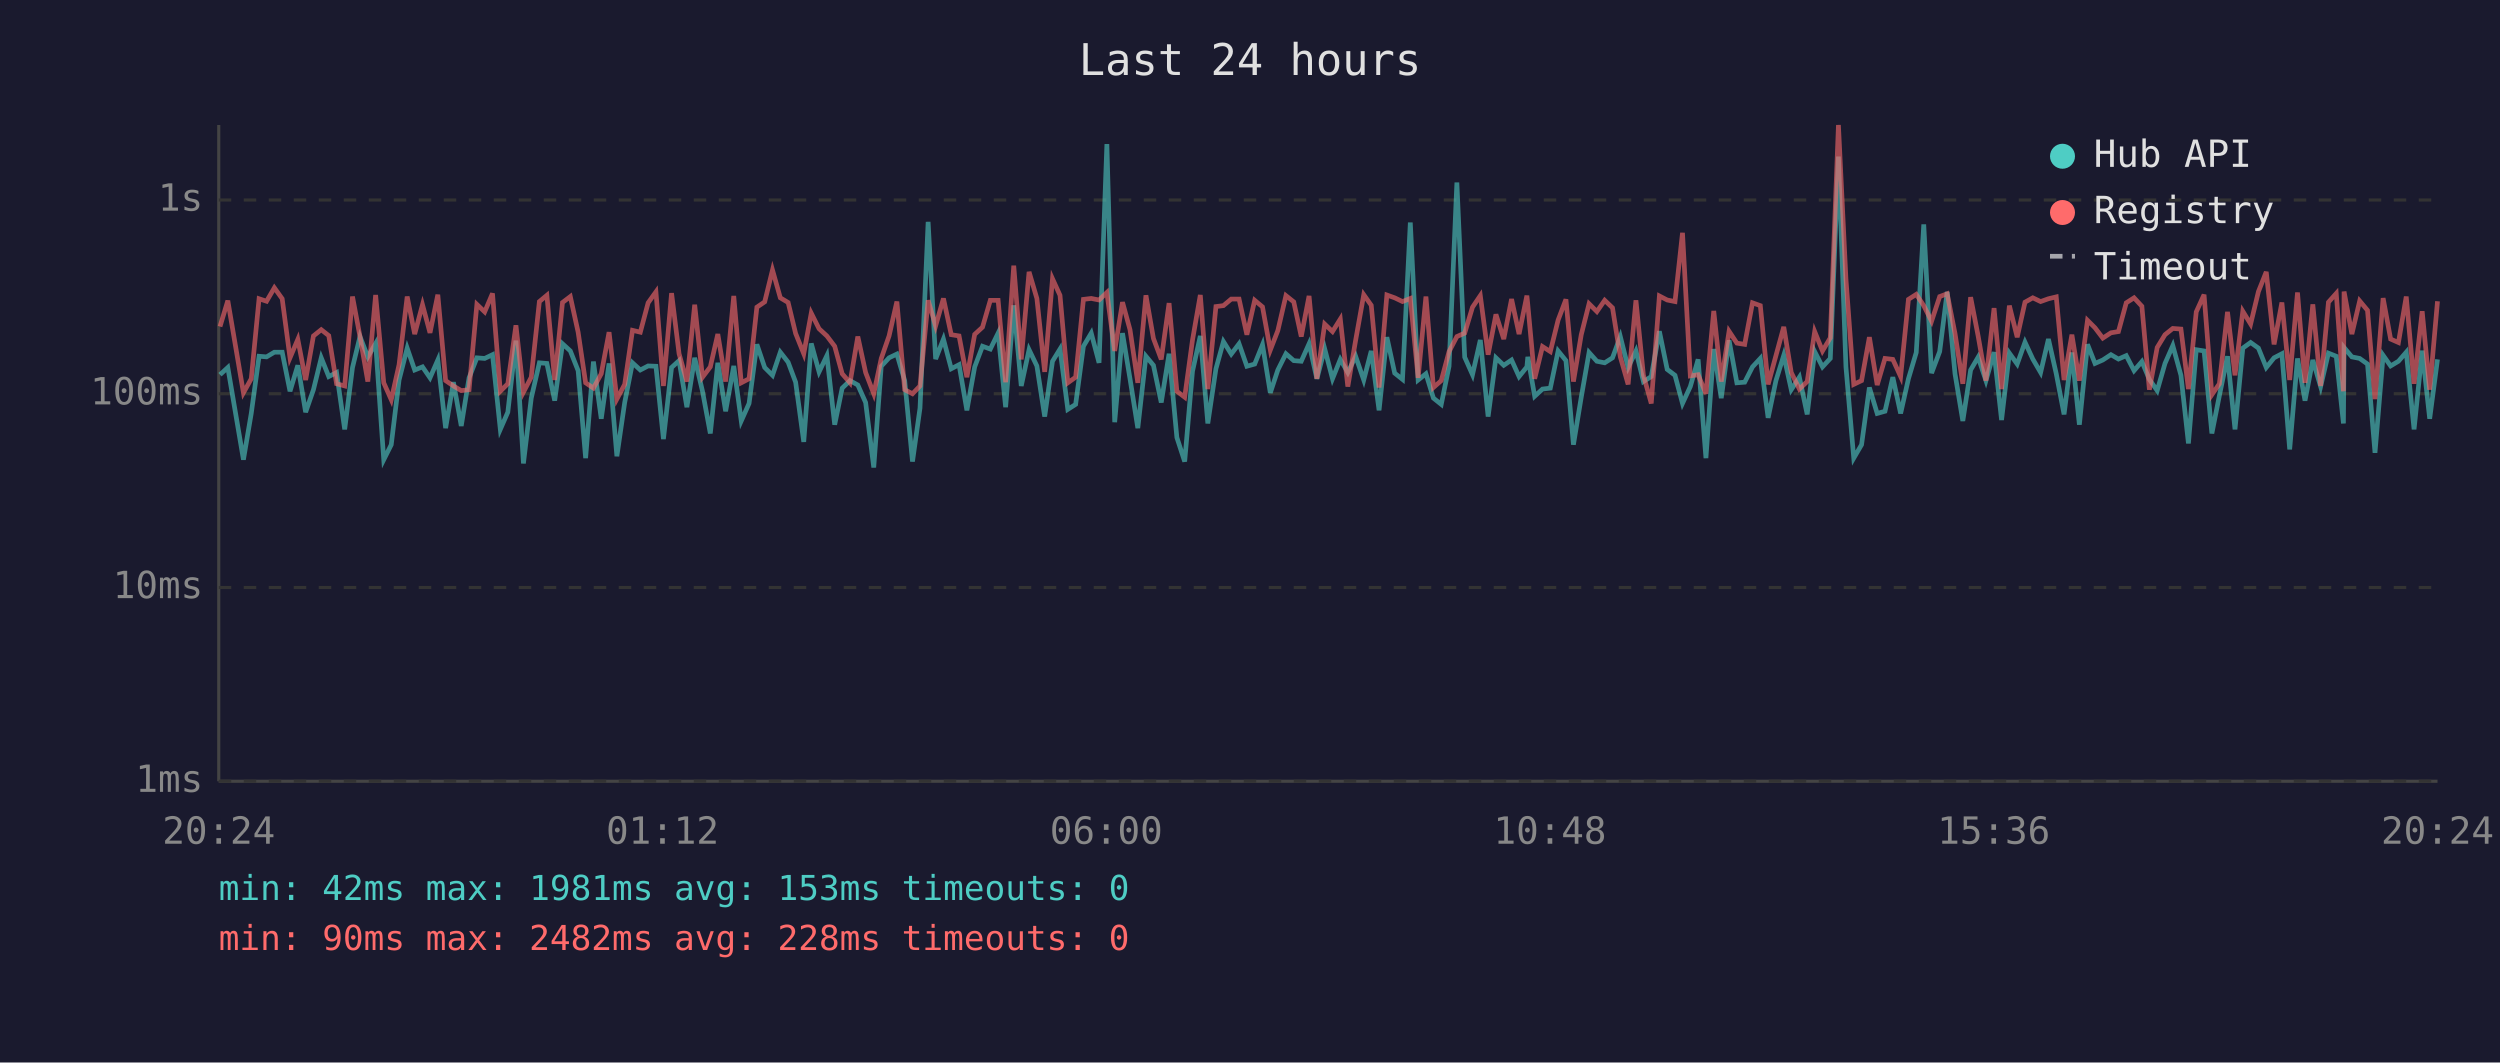
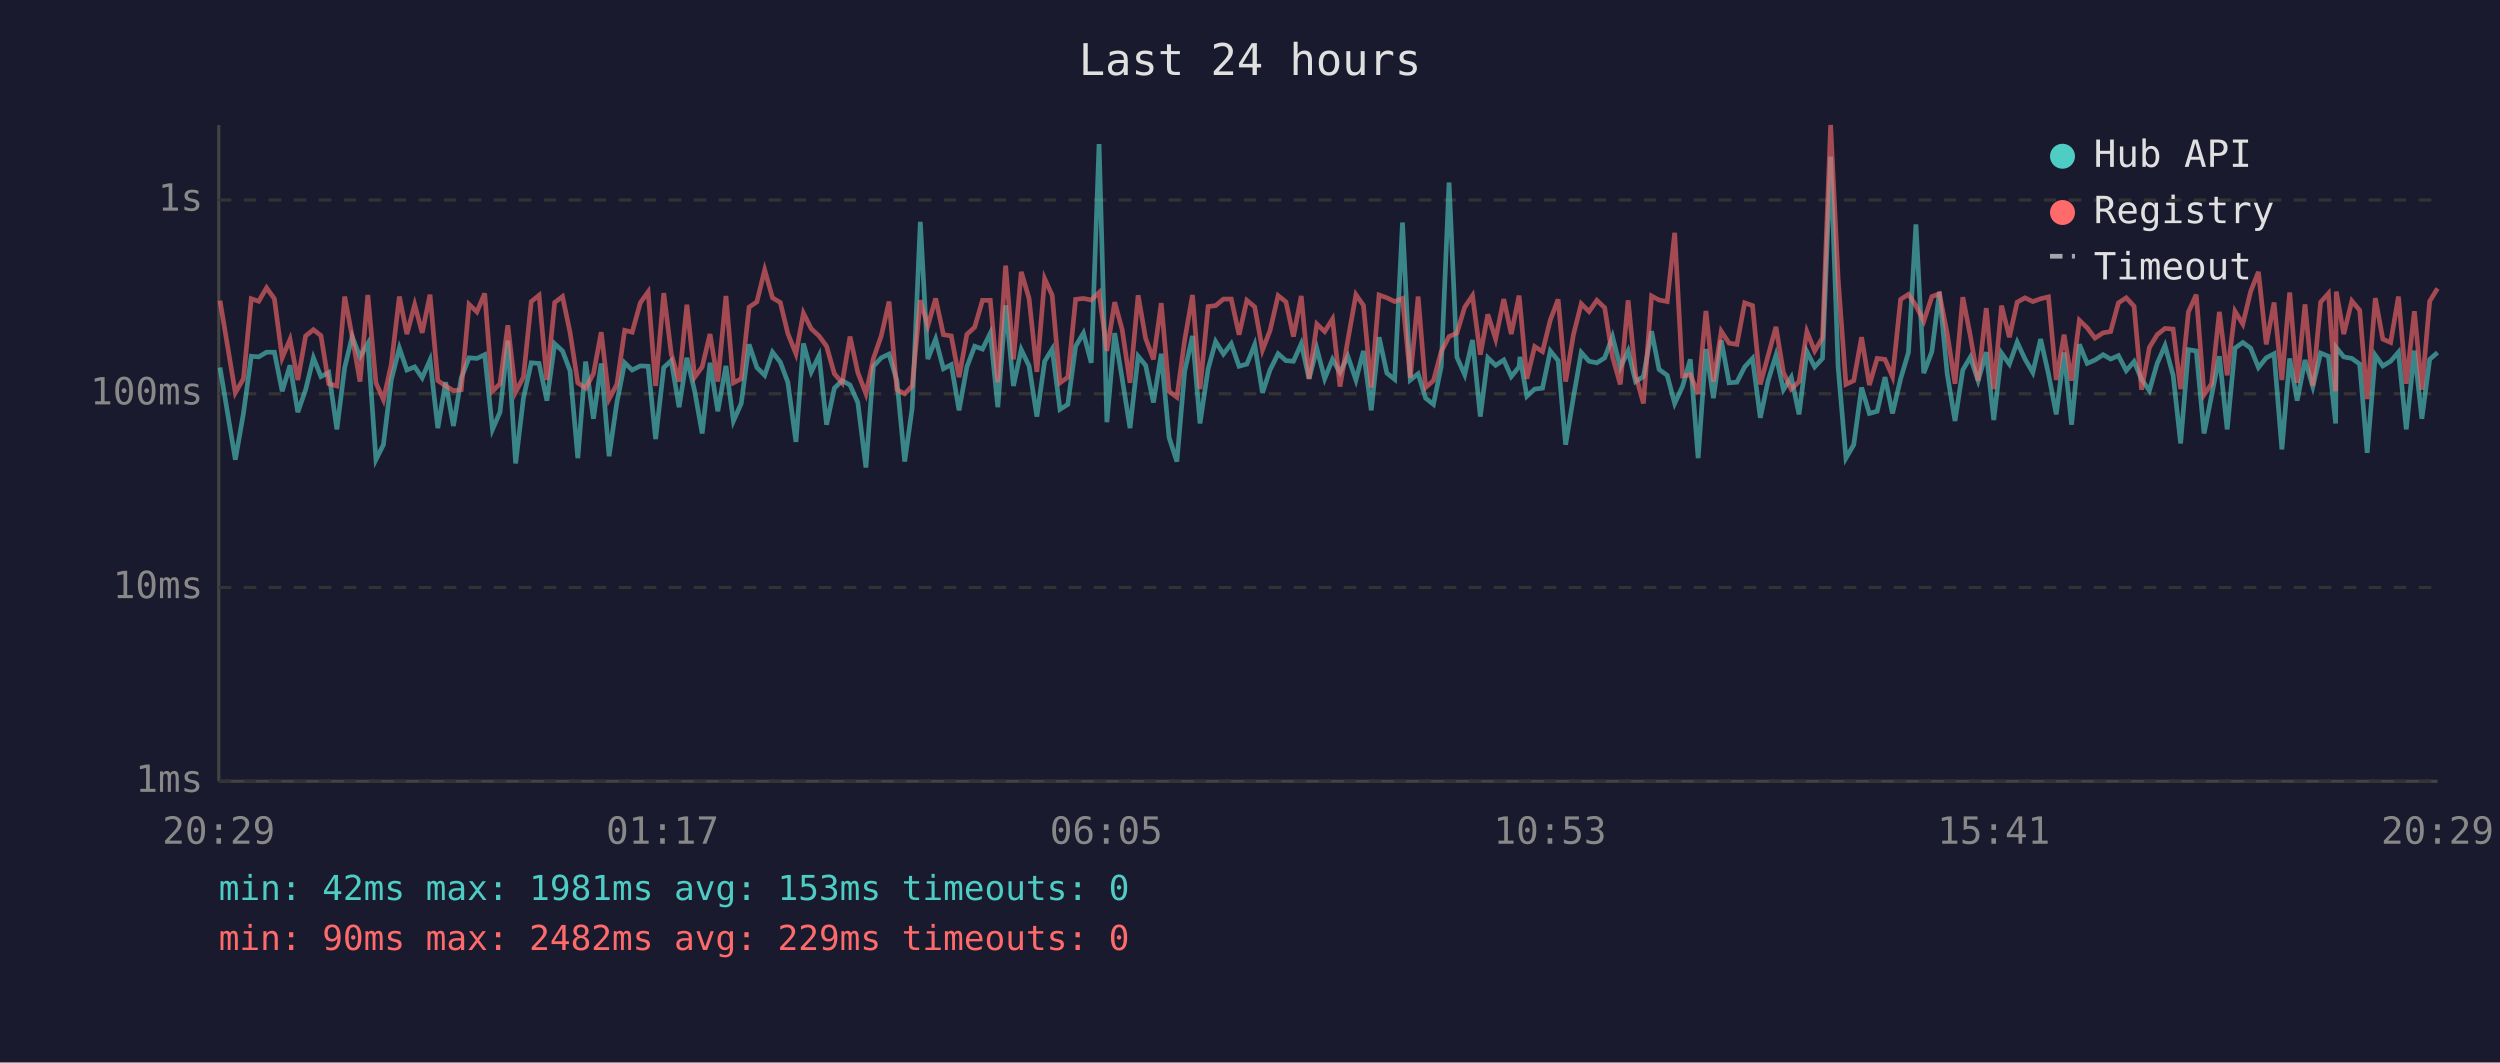
<svg xmlns="http://www.w3.org/2000/svg" viewBox="0 0 800 340" font-family="monospace" font-size="12">
  <rect width="800" height="340" fill="#1a1a2e" />
  <text x="400" y="24" fill="#e0e0e0" font-size="14" text-anchor="middle">Last 24 hours</text>
  <line x1="70" y1="40" x2="70" y2="250" stroke="#444" stroke-width="1" />
  <line x1="70" y1="250" x2="780" y2="250" stroke="#444" stroke-width="1" />
  <line x1="70" y1="250" x2="780" y2="250" stroke="#333" stroke-width="1" stroke-dasharray="4" />
  <text x="65" y="250" fill="#888" text-anchor="end" dominant-baseline="middle">1ms</text>
  <line x1="70" y1="188" x2="780" y2="188" stroke="#333" stroke-width="1" stroke-dasharray="4" />
  <text x="65" y="188" fill="#888" text-anchor="end" dominant-baseline="middle">10ms</text>
  <line x1="70" y1="126" x2="780" y2="126" stroke="#333" stroke-width="1" stroke-dasharray="4" />
  <text x="65" y="126" fill="#888" text-anchor="end" dominant-baseline="middle">100ms</text>
  <line x1="70" y1="64" x2="780" y2="64" stroke="#333" stroke-width="1" stroke-dasharray="4" />
  <text x="65" y="64" fill="#888" text-anchor="end" dominant-baseline="middle">1s</text>
-   <text x="70" y="270" fill="#888" text-anchor="middle">20:24</text>
-   <text x="212" y="270" fill="#888" text-anchor="middle">01:12</text>
-   <text x="354" y="270" fill="#888" text-anchor="middle">06:00</text>
-   <text x="496" y="270" fill="#888" text-anchor="middle">10:48</text>
-   <text x="638" y="270" fill="#888" text-anchor="middle">15:36</text>
-   <text x="780" y="270" fill="#888" text-anchor="middle">20:24</text>
-   <polyline points="70.4,119.9 72.9,117.6 77.9,147.1 80.4,132.3 82.9,114.0 85.3,114.2 87.8,112.7 90.3,112.7 92.8,125.2 95.3,116.9 97.8,131.9 100.3,124.7 102.8,114.5 105.2,120.5 107.7,119.2 110.3,137.4 112.8,117.6 115.2,107.7 117.7,114.2 120.2,109.9 122.8,147.1 125.2,142.3 127.7,121.6 130.3,111.4 132.7,118.4 135.2,117.4 137.6,120.9 140.1,115.2 142.6,137.0 145.1,122.3 147.6,136.3 150.1,120.9 152.6,114.5 155.1,114.7 157.6,113.5 160.1,137.4 162.5,131.9 165.1,109.0 167.5,148.3 170.0,127.4 172.6,116.1 175.0,116.3 177.5,128.2 180.0,110.0 182.5,112.3 185.0,118.6 187.4,146.6 189.9,115.7 192.4,134.0 194.9,116.3 197.4,146.0 199.9,128.8 202.4,116.1 204.9,118.4 207.4,117.1 209.9,117.2 212.3,140.5 214.9,117.6 217.3,115.4 219.8,130.3 222.3,114.5 224.8,125.2 227.3,138.7 229.7,116.1 232.2,131.6 234.8,117.1 237.2,134.7 239.7,129.1 242.2,110.2 244.7,117.6 247.2,120.1 249.7,112.7 252.2,115.9 254.6,122.3 257.2,141.4 259.6,109.9 262.1,119.0 264.6,113.8 267.1,135.9 269.5,124.2 272.0,121.8 274.5,123.2 277.0,128.8 279.6,149.6 282.0,117.2 284.5,114.5 287.0,113.3 289.5,121.8 292.0,147.7 294.4,130.6 297.0,71.0 299.4,114.9 301.9,108.5 304.4,118.0 306.9,116.7 309.4,131.3 311.9,117.4 314.4,110.8 316.9,111.7 319.4,106.6 321.8,130.3 324.4,97.7 326.8,123.5 329.3,111.9 331.8,117.1 334.3,133.3 336.8,115.6 339.2,111.7 341.7,131.0 344.2,129.4 346.7,110.8 349.2,106.6 351.7,116.1 354.2,46.1 356.7,135.1 359.2,106.6 361.6,121.2 364.1,137.0 366.7,114.0 369.1,116.9 371.6,128.8 374.1,113.2 376.6,140.0 379.1,147.7 381.6,118.8 384.1,107.5 386.5,135.5 389.1,118.0 391.5,109.3 394.0,113.3 396.5,110.0 399.0,117.2 401.5,116.5 404.0,110.3 406.5,125.7 408.9,118.4 411.5,113.2 414.0,115.4 416.4,115.6 418.9,110.0 421.4,121.2 423.9,111.6 426.4,121.2 428.9,115.0 431.3,119.2 433.8,114.0 436.4,121.6 438.8,112.3 441.3,131.3 443.8,107.9 446.3,119.4 448.8,121.4 451.3,71.2 453.8,121.6 456.3,119.6 458.7,127.4 461.2,129.4 463.7,117.2 466.2,58.4 468.7,114.3 471.2,119.9 473.7,108.8 476.2,133.3 478.7,114.5 481.2,116.9 483.7,115.2 486.1,120.5 488.6,117.4 488.9,114.2 491.1,126.8 493.6,124.5 496.1,124.2 498.6,112.3 501.1,115.4 503.5,142.3 506.0,127.1 508.5,112.8 511.0,115.6 513.5,116.1 516.0,114.5 518.5,107.7 521.0,117.6 523.5,112.3 525.9,122.1 528.4,120.5 531.0,106.0 533.5,118.2 536.0,120.1 538.4,129.1 540.9,123.7 543.4,115.0 545.9,146.6 548.4,111.7 550.8,127.4 553.3,108.9 555.8,122.5 558.3,122.3 560.8,117.4 563.3,114.7 565.8,133.7 568.3,121.8 570.8,113.7 573.2,124.7 575.8,120.7 578.3,132.6 580.7,112.5 583.2,117.4 585.7,114.7 588.3,50.1 590.7,117.4 593.2,146.6 595.7,142.3 598.2,124.0 600.7,132.3 603.2,131.6 605.7,120.7 608.2,132.3 610.7,121.2 613.2,112.8 615.6,71.8 618.1,119.4 620.7,112.5 623.1,93.4 625.6,119.6 628.1,134.7 630.6,118.4 633.0,114.3 635.5,121.8 638.1,112.7 640.5,134.4 643.0,113.0 645.5,116.5 648.0,109.5 650.5,114.9 653.0,119.2 655.5,108.5 658.0,119.6 660.5,132.6 663.0,112.8 665.4,135.9 668.0,110.2 670.4,116.3 672.9,115.2 675.5,113.5 677.9,114.9 680.4,113.8 682.9,118.6 685.4,115.7 687.8,121.4 690.3,125.0 692.8,116.3 695.3,110.6 697.9,120.1 700.3,141.9 702.8,111.9 705.3,112.3 707.8,138.7 710.2,126.6 712.8,114.0 715.2,137.4 717.7,111.4 720.2,109.6 722.7,111.4 725.2,117.6 727.7,114.5 730.2,113.2 732.7,143.8 735.2,114.7 737.6,128.2 740.1,115.2 742.6,123.7 745.1,113.0 747.6,114.0 749.9,135.5 750.1,111.2 752.6,114.2 755.1,114.7 757.6,116.5 760.0,144.9 762.6,113.7 765.0,117.1 767.5,115.6 770.0,112.7 772.5,137.4 775.1,112.2 777.5,134.0 780.0,115.0" fill="none" stroke="#4ecdc4" stroke-width="1.5" opacity="0.6" />
-   <polyline points="70.4,104.5 72.9,96.2 77.9,125.7 80.4,121.2 82.9,95.6 85.3,96.4 87.8,92.1 90.3,95.6 92.8,114.5 95.3,108.6 97.8,121.6 100.3,107.5 102.8,105.5 105.2,107.4 107.7,122.8 110.3,123.5 112.8,94.9 115.2,107.7 117.7,122.1 120.2,94.4 122.8,122.5 125.2,127.9 127.7,116.7 130.3,94.9 132.7,106.9 135.2,97.5 137.6,106.5 140.1,94.3 142.6,121.8 145.1,123.5 147.6,125.0 150.1,124.7 152.6,97.4 155.1,99.8 157.6,93.9 160.1,125.2 162.5,122.8 165.1,104.1 167.5,125.5 170.0,120.7 172.6,96.5 175.0,94.5 177.5,121.6 180.0,96.8 182.5,94.9 185.0,106.3 187.4,122.5 189.9,124.2 192.4,119.6 194.9,106.3 197.4,127.7 199.9,123.0 202.4,105.7 204.9,106.3 207.4,96.9 209.9,93.4 212.3,123.5 214.9,93.8 217.3,113.2 219.8,122.1 222.3,97.5 224.8,120.7 227.3,117.4 229.7,106.9 232.2,122.1 234.8,94.7 237.2,122.5 239.7,121.2 242.2,98.3 244.7,96.6 247.2,86.4 249.7,95.3 252.2,96.8 254.6,106.7 257.2,113.2 259.6,100.2 262.1,105.2 264.6,107.5 267.1,110.8 269.5,119.6 272.0,122.5 274.5,107.7 277.0,119.2 279.6,126.0 282.0,114.7 284.5,107.5 287.0,96.5 289.5,124.7 292.0,126.0 294.4,123.5 297.0,96.1 299.4,104.3 301.9,95.5 304.4,107.1 306.9,107.5 309.4,120.7 311.9,107.0 314.4,104.7 316.9,96.1 319.4,96.1 321.8,122.3 324.4,85.0 326.8,115.0 329.3,87.0 331.8,95.5 334.3,119.0 336.8,89.2 339.2,94.5 341.7,122.5 344.2,120.7 346.7,95.8 349.2,95.5 351.7,96.0 354.2,93.6 356.7,112.3 359.2,96.7 361.6,105.5 364.1,122.5 366.7,94.5 369.1,108.3 371.6,115.0 374.1,97.0 376.6,125.2 379.1,127.1 381.6,108.8 384.1,94.4 386.5,124.5 389.1,98.1 391.5,97.8 394.0,95.7 396.5,95.7 399.0,107.1 401.5,96.1 404.0,98.2 406.5,112.0 408.9,105.8 411.5,94.6 414.0,96.6 416.4,107.7 418.9,94.7 421.4,121.2 423.9,103.7 426.4,106.1 428.9,102.1 431.3,123.7 433.8,108.9 436.4,94.3 438.8,97.7 441.3,124.0 443.8,94.4 446.3,95.3 448.8,96.5 451.3,95.5 453.8,120.9 456.3,94.9 458.7,124.0 461.2,121.8 463.7,112.5 466.2,107.7 468.7,106.6 471.2,98.3 473.7,94.6 476.2,113.5 478.7,100.6 481.2,108.5 483.7,95.7 486.1,106.9 488.6,94.6 488.9,97.5 491.1,121.2 493.6,110.9 496.1,112.5 498.6,102.4 501.1,95.8 503.5,122.1 506.0,107.1 508.5,97.2 511.0,99.7 513.5,96.1 516.0,98.5 518.5,114.2 521.0,123.0 523.5,96.1 525.9,120.1 528.4,129.1 531.0,94.7 533.5,96.0 536.0,96.5 538.4,74.5 540.9,120.3 543.4,119.9 545.9,126.0 548.4,99.5 550.8,122.1 553.3,106.0 555.8,109.8 558.3,110.2 560.8,96.9 563.3,97.8 565.8,123.0 568.3,113.8 570.8,104.6 573.2,119.2 575.8,124.5 578.3,122.1 580.7,106.1 583.2,112.3 585.7,108.1 588.3,40.0 590.7,89.2 593.2,123.0 595.7,121.8 598.2,107.9 600.7,123.2 603.2,114.7 605.7,115.0 608.2,120.5 610.7,95.8 613.2,94.2 615.6,97.8 618.1,102.8 620.7,94.9 623.1,94.0 625.6,106.7 628.1,122.8 630.6,95.1 633.0,107.5 635.5,121.8 638.1,98.6 640.5,124.5 643.0,97.8 645.5,107.9 648.0,96.7 650.5,95.3 653.0,96.5 655.5,95.6 658.0,95.0 660.5,121.6 663.0,107.1 665.4,121.8 668.0,102.5 670.4,104.9 672.9,108.2 675.5,106.5 677.9,106.1 680.4,96.9 682.9,95.3 685.4,98.0 687.8,124.7 690.3,111.2 692.8,107.1 695.3,105.1 697.9,105.3 700.3,124.5 702.8,99.8 705.3,94.3 707.8,126.3 710.2,122.8 712.8,99.8 715.2,120.1 717.7,99.6 720.2,103.7 722.7,93.3 725.2,87.0 727.7,110.2 730.2,96.8 732.7,121.6 735.2,93.6 737.6,122.5 740.1,97.4 742.6,123.5 745.1,96.7 747.6,93.9 749.9,125.2 750.1,93.3 752.6,106.9 755.1,96.3 757.6,99.3 760.0,127.7 762.6,95.4 765.0,108.5 767.5,109.6 770.0,94.9 772.5,122.8 775.1,99.6 777.5,124.7 780.0,96.4" fill="none" stroke="#ff6b6b" stroke-width="1.5" opacity="0.6" />
+   <text x="70" y="270" fill="#888" text-anchor="middle">20:29</text>
+   <text x="212" y="270" fill="#888" text-anchor="middle">01:17</text>
+   <text x="354" y="270" fill="#888" text-anchor="middle">06:05</text>
+   <text x="496" y="270" fill="#888" text-anchor="middle">10:53</text>
+   <text x="638" y="270" fill="#888" text-anchor="middle">15:41</text>
+   <text x="780" y="270" fill="#888" text-anchor="middle">20:29</text>
+   <polyline points="70.4,117.6 75.3,147.1 77.9,132.3 80.4,114.0 82.8,114.2 85.3,112.7 87.8,112.7 90.3,125.2 92.8,116.9 95.3,131.9 97.8,124.7 100.3,114.5 102.7,120.5 105.2,119.2 107.8,137.4 110.3,117.6 112.7,107.7 115.2,114.2 117.7,109.9 120.3,147.1 122.7,142.3 125.2,121.6 127.8,111.4 130.2,118.4 132.7,117.4 135.1,120.9 137.6,115.2 140.1,137.0 142.6,122.3 145.1,136.3 147.6,120.9 150.1,114.5 152.6,114.7 155.1,113.5 157.6,137.4 160.0,131.9 162.5,109.0 165.0,148.3 167.5,127.4 170.0,116.1 172.5,116.3 175.0,128.2 177.5,110.0 180.0,112.3 182.4,118.6 184.9,146.6 187.4,115.7 189.9,134.0 192.4,116.3 194.9,146.0 197.4,128.8 199.9,116.1 202.3,118.4 204.9,117.1 207.4,117.2 209.8,140.5 212.4,117.6 214.8,115.4 217.3,130.3 219.8,114.5 222.3,125.2 224.7,138.7 227.2,116.1 229.7,131.6 232.3,117.1 234.7,134.7 237.2,129.1 239.7,110.2 242.2,117.6 244.7,120.1 247.2,112.7 249.7,115.9 252.1,122.3 254.7,141.4 257.1,109.9 259.6,119.0 262.1,113.8 264.5,135.9 267.0,124.2 269.5,121.8 272.0,123.2 274.5,128.8 277.1,149.6 279.5,117.2 282.0,114.5 284.5,113.3 287.0,121.8 289.5,147.7 291.9,130.6 294.5,71.0 296.9,114.9 299.4,108.5 301.9,118.0 304.4,116.7 306.9,131.3 309.4,117.4 311.9,110.8 314.4,111.7 316.9,106.6 319.3,130.3 321.8,97.7 324.3,123.5 326.8,111.9 329.3,117.1 331.8,133.3 334.3,115.6 336.7,111.7 339.2,131.0 341.7,129.4 344.2,110.8 346.7,106.6 349.2,116.1 351.7,46.1 354.2,135.1 356.7,106.6 359.1,121.2 361.6,137.0 364.2,114.0 366.6,116.9 369.1,128.8 371.6,113.2 374.1,140.0 376.6,147.7 379.1,118.8 381.6,107.5 384.0,135.5 386.6,118.0 389.0,109.3 391.5,113.3 394.0,110.0 396.5,117.2 399.0,116.5 401.5,110.3 404.0,125.7 406.4,118.4 409.0,113.2 411.5,115.4 413.9,115.6 416.4,110.0 418.9,121.2 421.4,111.6 423.9,121.2 426.4,115.0 428.8,119.2 431.3,114.0 433.9,121.6 436.3,112.3 438.8,131.3 441.3,107.9 443.8,119.4 446.3,121.4 448.8,71.2 451.3,121.6 453.8,119.6 456.2,127.4 458.7,129.4 461.2,117.2 463.7,58.4 466.2,114.3 468.7,119.9 471.2,108.8 473.7,133.3 476.1,114.5 478.6,116.9 481.2,115.2 483.6,120.5 486.1,117.4 486.4,114.2 488.6,126.8 491.1,124.5 493.6,124.2 496.1,112.3 498.6,115.4 501.0,142.3 503.5,127.1 506.0,112.8 508.5,115.6 511.0,116.1 513.5,114.5 516.0,107.7 518.5,117.6 521.0,112.3 523.4,122.1 525.9,120.5 528.5,106.0 530.9,118.2 533.5,120.1 535.9,129.1 538.4,123.7 540.9,115.0 543.4,146.6 545.9,111.7 548.3,127.4 550.8,108.9 553.3,122.5 555.8,122.3 558.3,117.4 560.8,114.7 563.3,133.7 565.8,121.8 568.3,113.7 570.7,124.7 573.2,120.7 575.7,132.6 578.2,112.5 580.7,117.4 583.2,114.7 585.8,50.1 588.2,117.4 590.7,146.6 593.2,142.3 595.7,124.0 598.2,132.3 600.7,131.6 603.2,120.7 605.6,132.3 608.2,121.2 610.7,112.8 613.1,71.8 615.6,119.4 618.2,112.5 620.6,93.4 623.1,119.6 625.6,134.7 628.1,118.4 630.5,114.3 633.0,121.8 635.6,112.7 638.0,134.4 640.5,113.0 643.0,116.5 645.5,109.5 648.0,114.9 650.5,119.2 653.0,108.5 655.5,119.6 658.0,132.6 660.5,112.8 662.9,135.9 665.4,110.2 667.9,116.3 670.4,115.2 673.0,113.5 675.4,114.9 677.9,113.8 680.4,118.6 682.9,115.7 685.3,121.4 687.8,125.0 690.3,116.3 692.8,110.6 695.4,120.1 697.8,141.9 700.3,111.9 702.8,112.3 705.3,138.7 707.7,126.6 710.2,114.0 712.7,137.4 715.2,111.4 717.7,109.6 720.2,111.4 722.7,117.6 725.2,114.5 727.7,113.2 730.2,143.8 732.7,114.7 735.1,128.2 737.6,115.2 740.1,123.7 742.6,113.0 745.1,114.0 747.4,135.5 747.6,111.2 750.0,114.2 752.6,114.7 755.1,116.5 757.5,144.9 760.1,113.7 762.5,117.1 765.0,115.6 767.5,112.7 770.0,137.4 772.6,112.2 775.0,134.0 777.5,115.0 780.0,112.8" fill="none" stroke="#4ecdc4" stroke-width="1.5" opacity="0.6" />
+   <polyline points="70.4,96.2 75.3,125.7 77.9,121.2 80.4,95.6 82.8,96.4 85.3,92.1 87.8,95.6 90.3,114.5 92.8,108.6 95.3,121.6 97.8,107.5 100.3,105.5 102.7,107.4 105.2,122.8 107.8,123.5 110.3,94.9 112.7,107.7 115.2,122.1 117.7,94.4 120.3,122.5 122.7,127.9 125.2,116.7 127.8,94.9 130.2,106.9 132.7,97.5 135.1,106.5 137.6,94.3 140.1,121.8 142.6,123.5 145.1,125.0 147.6,124.7 150.1,97.4 152.6,99.8 155.1,93.9 157.6,125.2 160.0,122.8 162.5,104.1 165.0,125.5 167.5,120.7 170.0,96.5 172.5,94.5 175.0,121.6 177.5,96.8 180.0,94.9 182.4,106.3 184.9,122.5 187.4,124.2 189.9,119.6 192.4,106.3 194.9,127.7 197.4,123.0 199.9,105.7 202.3,106.3 204.9,96.9 207.4,93.4 209.8,123.5 212.4,93.8 214.8,113.2 217.3,122.1 219.8,97.5 222.3,120.7 224.7,117.4 227.2,106.9 229.7,122.1 232.3,94.7 234.7,122.5 237.2,121.2 239.7,98.3 242.2,96.6 244.7,86.4 247.2,95.3 249.7,96.8 252.1,106.7 254.7,113.2 257.1,100.2 259.6,105.2 262.1,107.5 264.5,110.8 267.0,119.6 269.5,122.5 272.0,107.7 274.5,119.2 277.1,126.0 279.5,114.7 282.0,107.5 284.5,96.5 287.0,124.7 289.5,126.0 291.9,123.5 294.5,96.1 296.9,104.3 299.4,95.5 301.9,107.1 304.4,107.5 306.9,120.7 309.4,107.0 311.9,104.7 314.4,96.1 316.9,96.1 319.3,122.3 321.8,85.0 324.3,115.0 326.8,87.0 329.3,95.5 331.8,119.0 334.3,89.2 336.7,94.5 339.2,122.5 341.7,120.7 344.2,95.8 346.7,95.5 349.2,96.0 351.7,93.6 354.2,112.3 356.7,96.7 359.1,105.5 361.6,122.5 364.2,94.5 366.6,108.3 369.1,115.0 371.6,97.0 374.1,125.2 376.6,127.1 379.1,108.8 381.6,94.4 384.0,124.5 386.6,98.1 389.0,97.8 391.5,95.7 394.0,95.7 396.5,107.1 399.0,96.1 401.5,98.2 404.0,112.0 406.4,105.8 409.0,94.6 411.5,96.6 413.9,107.7 416.4,94.7 418.9,121.2 421.4,103.7 423.9,106.1 426.4,102.1 428.8,123.7 431.3,108.9 433.9,94.3 436.3,97.7 438.8,124.0 441.3,94.4 443.8,95.3 446.3,96.5 448.8,95.5 451.3,120.9 453.8,94.9 456.2,124.0 458.7,121.8 461.2,112.5 463.7,107.7 466.2,106.6 468.7,98.3 471.2,94.6 473.7,113.5 476.1,100.6 478.6,108.5 481.2,95.7 483.6,106.9 486.1,94.6 486.4,97.5 488.6,121.2 491.1,110.9 493.6,112.5 496.1,102.4 498.6,95.8 501.0,122.1 503.5,107.1 506.0,97.2 508.5,99.7 511.0,96.1 513.5,98.5 516.0,114.2 518.5,123.0 521.0,96.1 523.4,120.1 525.9,129.1 528.5,94.7 530.9,96.0 533.5,96.5 535.9,74.5 538.4,120.3 540.9,119.9 543.4,126.0 545.9,99.5 548.3,122.1 550.8,106.0 553.3,109.8 555.8,110.2 558.3,96.9 560.8,97.8 563.3,123.0 565.8,113.8 568.3,104.6 570.7,119.2 573.2,124.5 575.7,122.1 578.2,106.1 580.7,112.3 583.2,108.1 585.8,40.0 588.2,89.2 590.7,123.0 593.2,121.8 595.7,107.9 598.2,123.2 600.7,114.7 603.2,115.0 605.6,120.5 608.2,95.8 610.7,94.2 613.1,97.8 615.6,102.8 618.2,94.9 620.6,94.0 623.1,106.7 625.6,122.8 628.1,95.1 630.5,107.5 633.0,121.8 635.6,98.6 638.0,124.5 640.5,97.8 643.0,107.9 645.5,96.7 648.0,95.3 650.5,96.5 653.0,95.6 655.5,95.0 658.0,121.6 660.5,107.1 662.9,121.8 665.4,102.5 667.9,104.9 670.4,108.2 673.0,106.5 675.4,106.1 677.9,96.9 680.4,95.3 682.9,98.0 685.3,124.7 687.8,111.2 690.3,107.1 692.8,105.1 695.4,105.3 697.8,124.5 700.3,99.8 702.8,94.3 705.3,126.3 707.7,122.8 710.2,99.8 712.7,120.1 715.2,99.6 717.7,103.7 720.2,93.3 722.7,87.0 725.2,110.2 727.7,96.8 730.2,121.6 732.7,93.6 735.1,122.5 737.6,97.4 740.1,123.5 742.6,96.7 745.1,93.9 747.4,125.2 747.6,93.3 750.0,106.9 752.6,96.3 755.1,99.3 757.5,127.7 760.1,95.4 762.5,108.5 765.0,109.6 767.5,94.9 770.0,122.8 772.6,99.6 775.0,124.7 777.5,96.4 780.0,92.3" fill="none" stroke="#ff6b6b" stroke-width="1.5" opacity="0.6" />
  <circle cx="660" cy="50" r="4" fill="#4ecdc4" />
  <text x="670" y="50" fill="#e0e0e0" dominant-baseline="middle">Hub API</text>
  <circle cx="660" cy="68" r="4" fill="#ff6b6b" />
  <text x="670" y="68" fill="#e0e0e0" dominant-baseline="middle">Registry</text>
  <line x1="656" y1="82" x2="664" y2="82" stroke="#e0e0e0" stroke-width="1.5" stroke-dasharray="4,3" opacity="0.7" />
  <text x="670" y="86" fill="#e0e0e0" dominant-baseline="middle">Timeout</text>
  <text x="70" y="288" fill="#4ecdc4" font-size="11">min: 42ms  max: 1981ms  avg: 153ms  timeouts: 0</text>
-   <text x="70" y="304" fill="#ff6b6b" font-size="11">min: 90ms  max: 2482ms  avg: 228ms  timeouts: 0</text>
+   <text x="70" y="304" fill="#ff6b6b" font-size="11">min: 90ms  max: 2482ms  avg: 229ms  timeouts: 0</text>
</svg>
